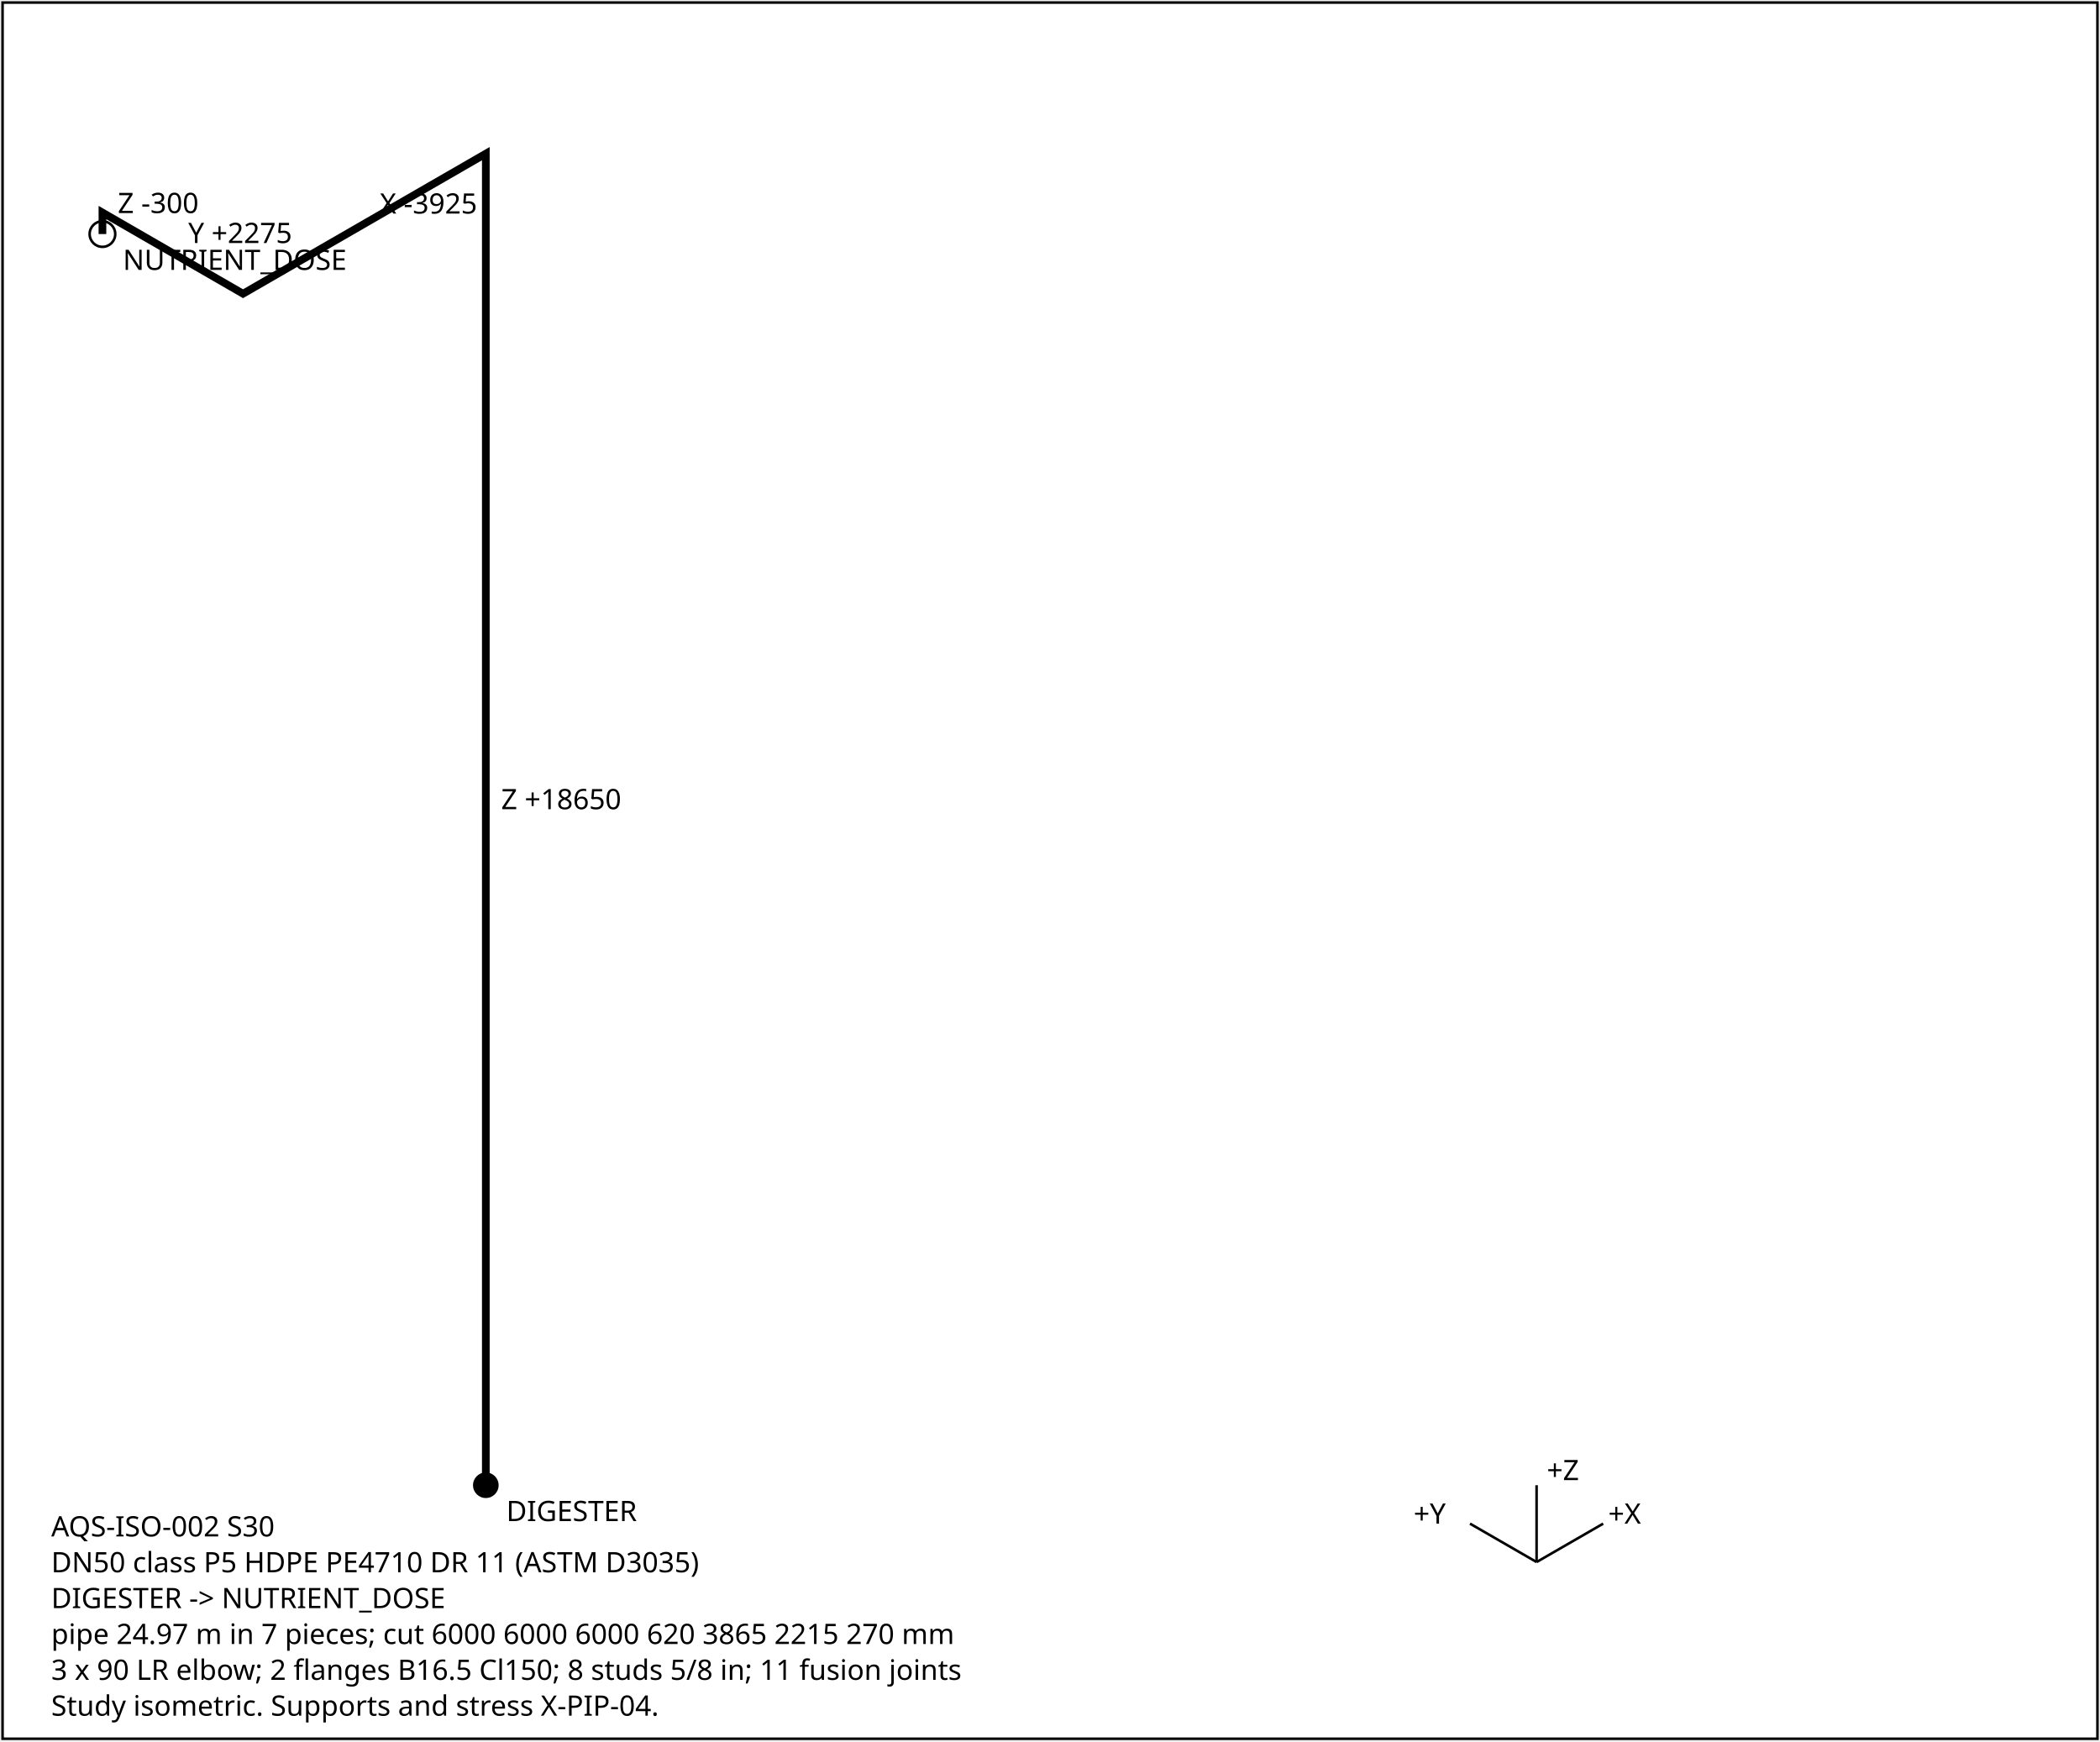
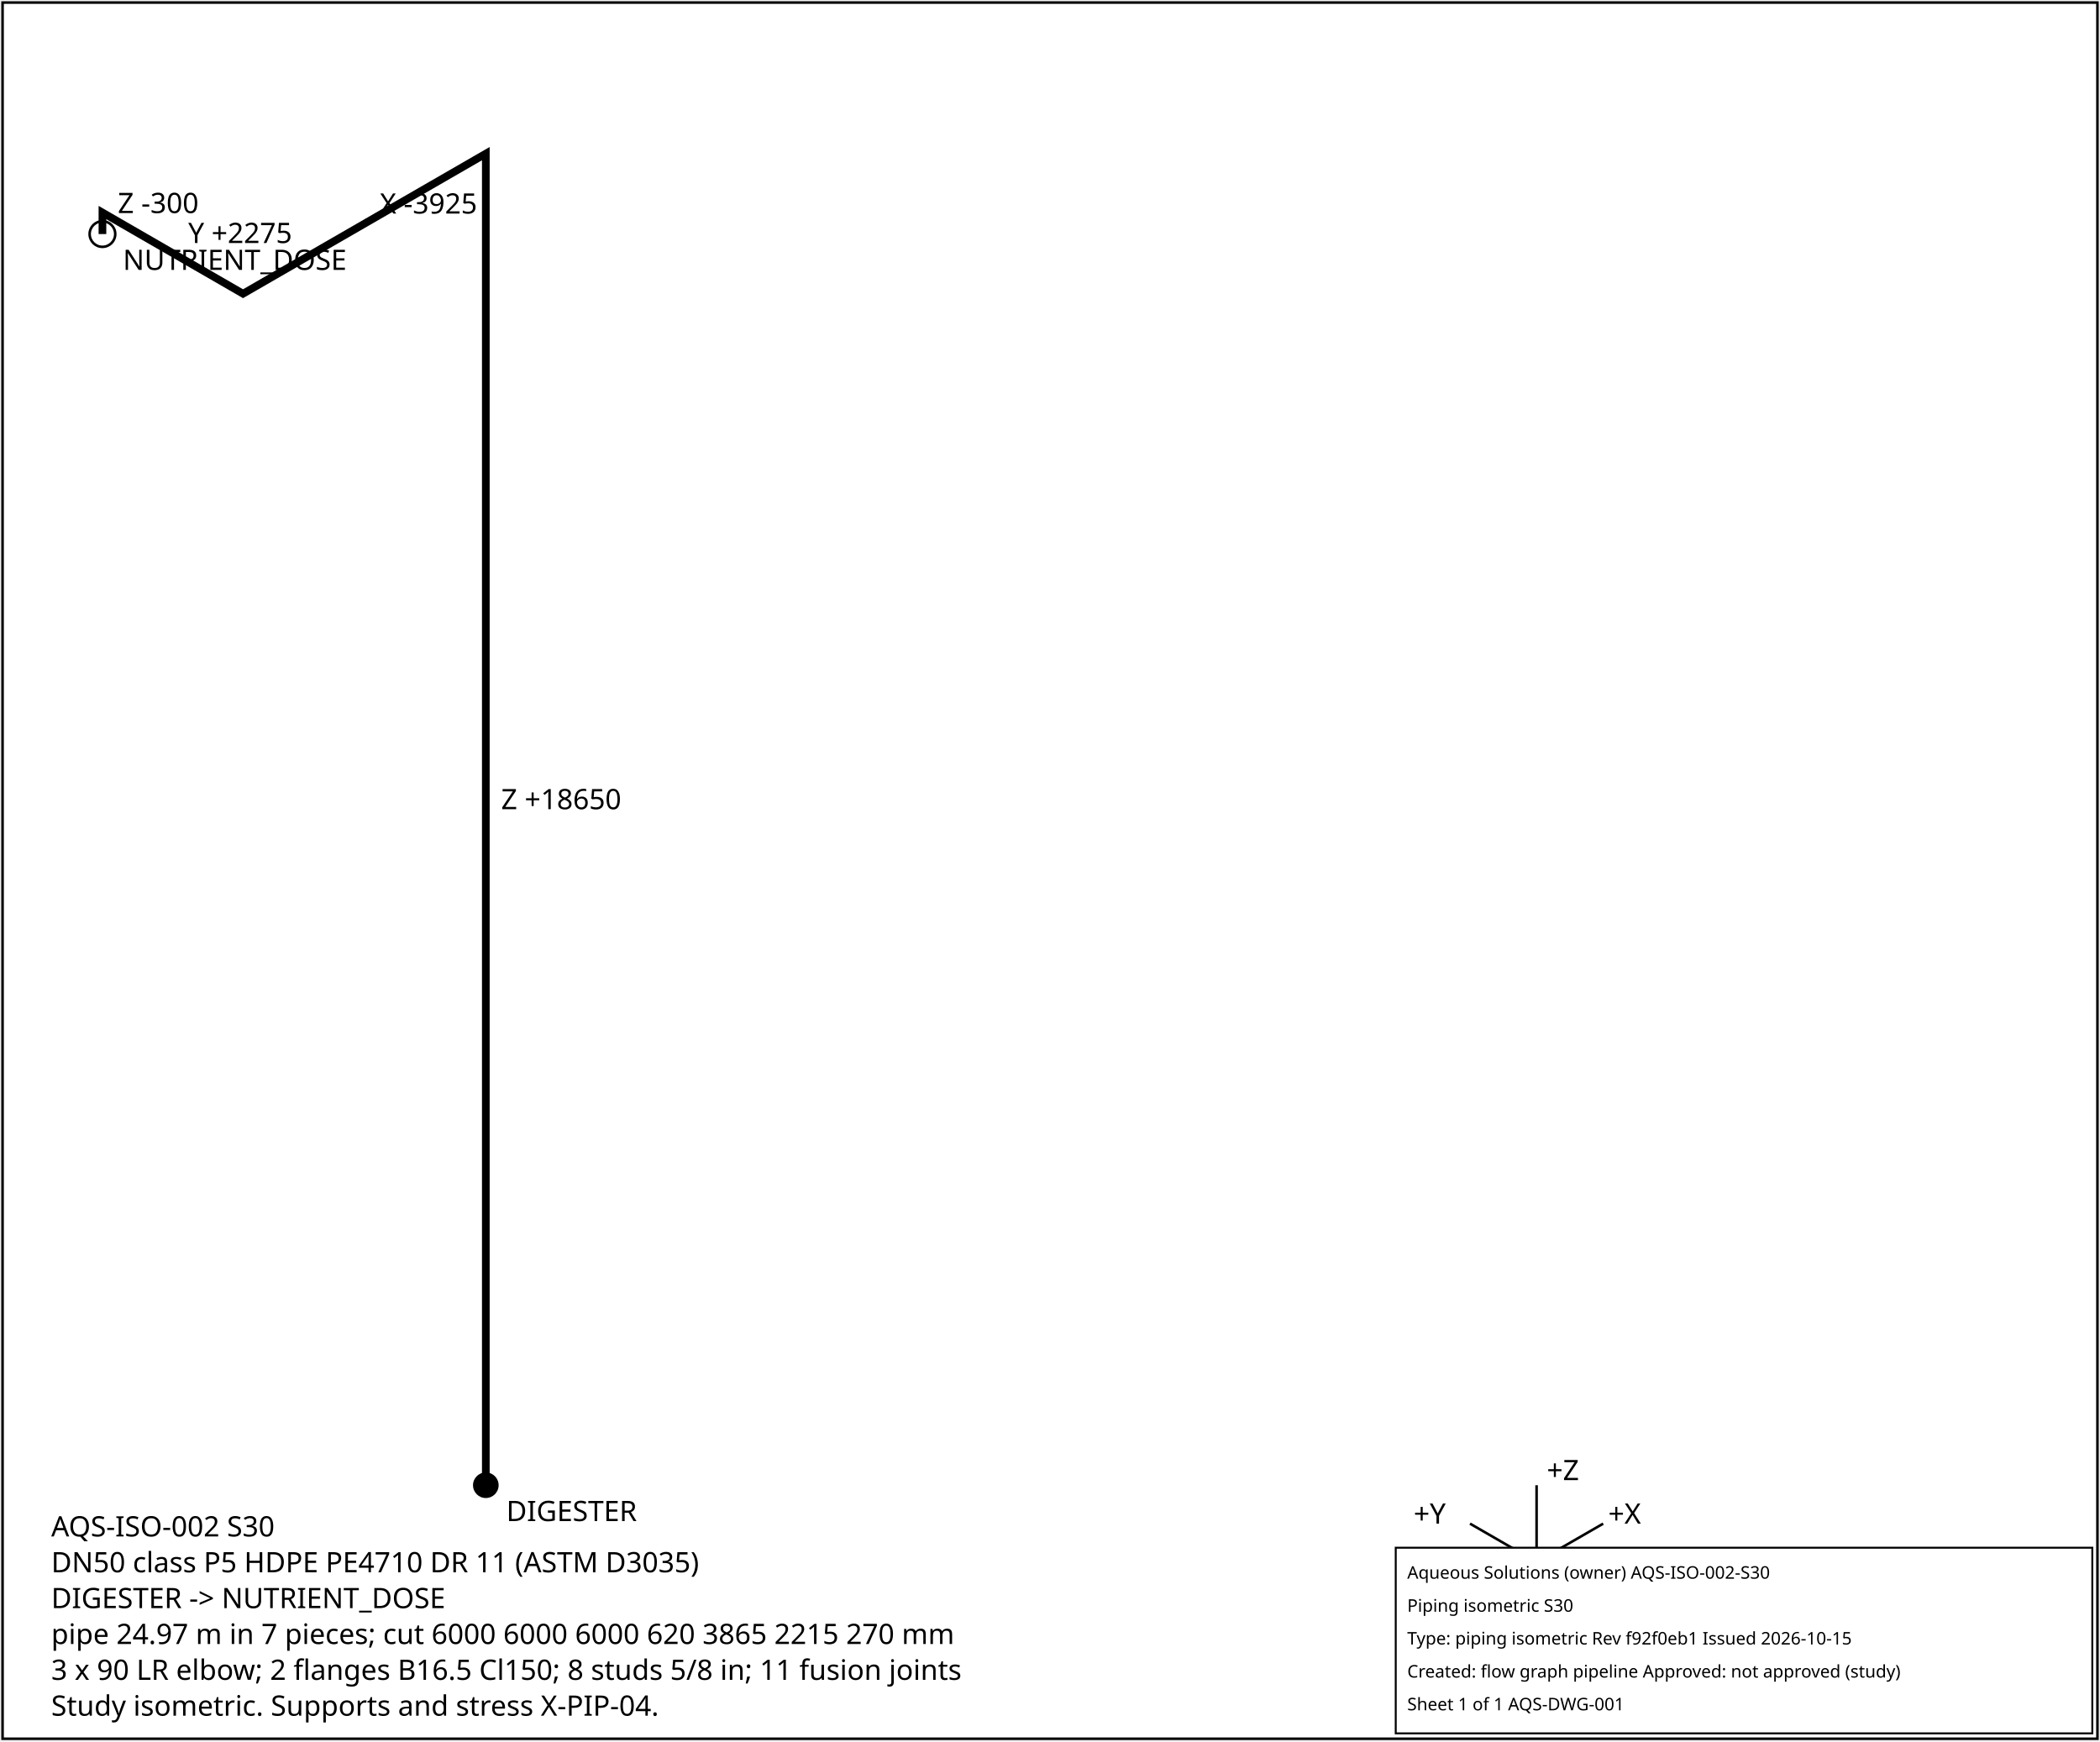
<svg xmlns="http://www.w3.org/2000/svg" width="820" height="680" font-family="sans-serif" font-size="11">
  <rect x="1" y="1" width="818" height="678" fill="white" stroke="black" />
  <polyline points="189.7,580.0 189.7,60.0 94.9,114.7 40.0,83.0 40.0,91.4" fill="none" stroke="black" stroke-width="3" />
  <text x="195.7" y="316.0">Z +18650</text>
  <text x="148.3" y="83.4">X -3925</text>
  <text x="73.5" y="94.9">Y +2275</text>
  <text x="46.0" y="83.2">Z -300</text>
  <circle cx="189.7" cy="580.0" r="5" fill="black" />
  <text x="197.7" y="594.0">DIGESTER</text>
  <circle cx="40.0" cy="91.4" r="5" fill="none" stroke="black" />
  <text x="48.0" y="105.4">NUTRIENT_DOSE</text>
  <g transform="translate(600,610)">
    <line x1="0" y1="0" x2="26" y2="-15" stroke="black" />
    <text x="28" y="-15">+X</text>
    <line x1="0" y1="0" x2="-26" y2="-15" stroke="black" />
    <text x="-48" y="-15">+Y</text>
    <line x1="0" y1="0" x2="0" y2="-30" stroke="black" />
    <text x="4" y="-32">+Z</text>
  </g>
  <text x="20" y="600">AQS-ISO-002  S30</text>
  <text x="20" y="614">DN50  class P5  HDPE PE4710 DR 11 (ASTM D3035)</text>
  <text x="20" y="628">DIGESTER -&gt; NUTRIENT_DOSE</text>
  <text x="20" y="642">pipe 24.97 m in 7 pieces; cut 6000 6000 6000 620 3865 2215 270 mm</text>
  <text x="20" y="656">3 x 90 LR elbow; 2 flanges B16.5 Cl150; 8 studs 5/8 in; 11 fusion joints</text>
  <text x="20" y="670">Study isometric. Supports and stress X-PIP-04.</text>
+   <g id="aqs-title-block">
+     <rect x="545.0" y="604.4" width="272.0" height="72.5" fill="white" stroke="black" stroke-width="0.76" />
+     <text x="549.5" y="616.5" font-family="sans-serif" font-size="6.8">Aqueous Solutions (owner)   AQS-ISO-002-S30</text>
+     <text x="549.5" y="629.4" font-family="sans-serif" font-size="6.8">Piping isometric S30</text>
+     <text x="549.5" y="642.2" font-family="sans-serif" font-size="6.8">Type: piping isometric   Rev f92f0eb1   Issued 2026-10-15</text>
+     <text x="549.5" y="655.1" font-family="sans-serif" font-size="6.8">Created: flow graph pipeline   Approved: not approved (study)</text>
+     <text x="549.5" y="667.9" font-family="sans-serif" font-size="6.8">Sheet 1 of 1   AQS-DWG-001</text>
+   </g>
</svg>
